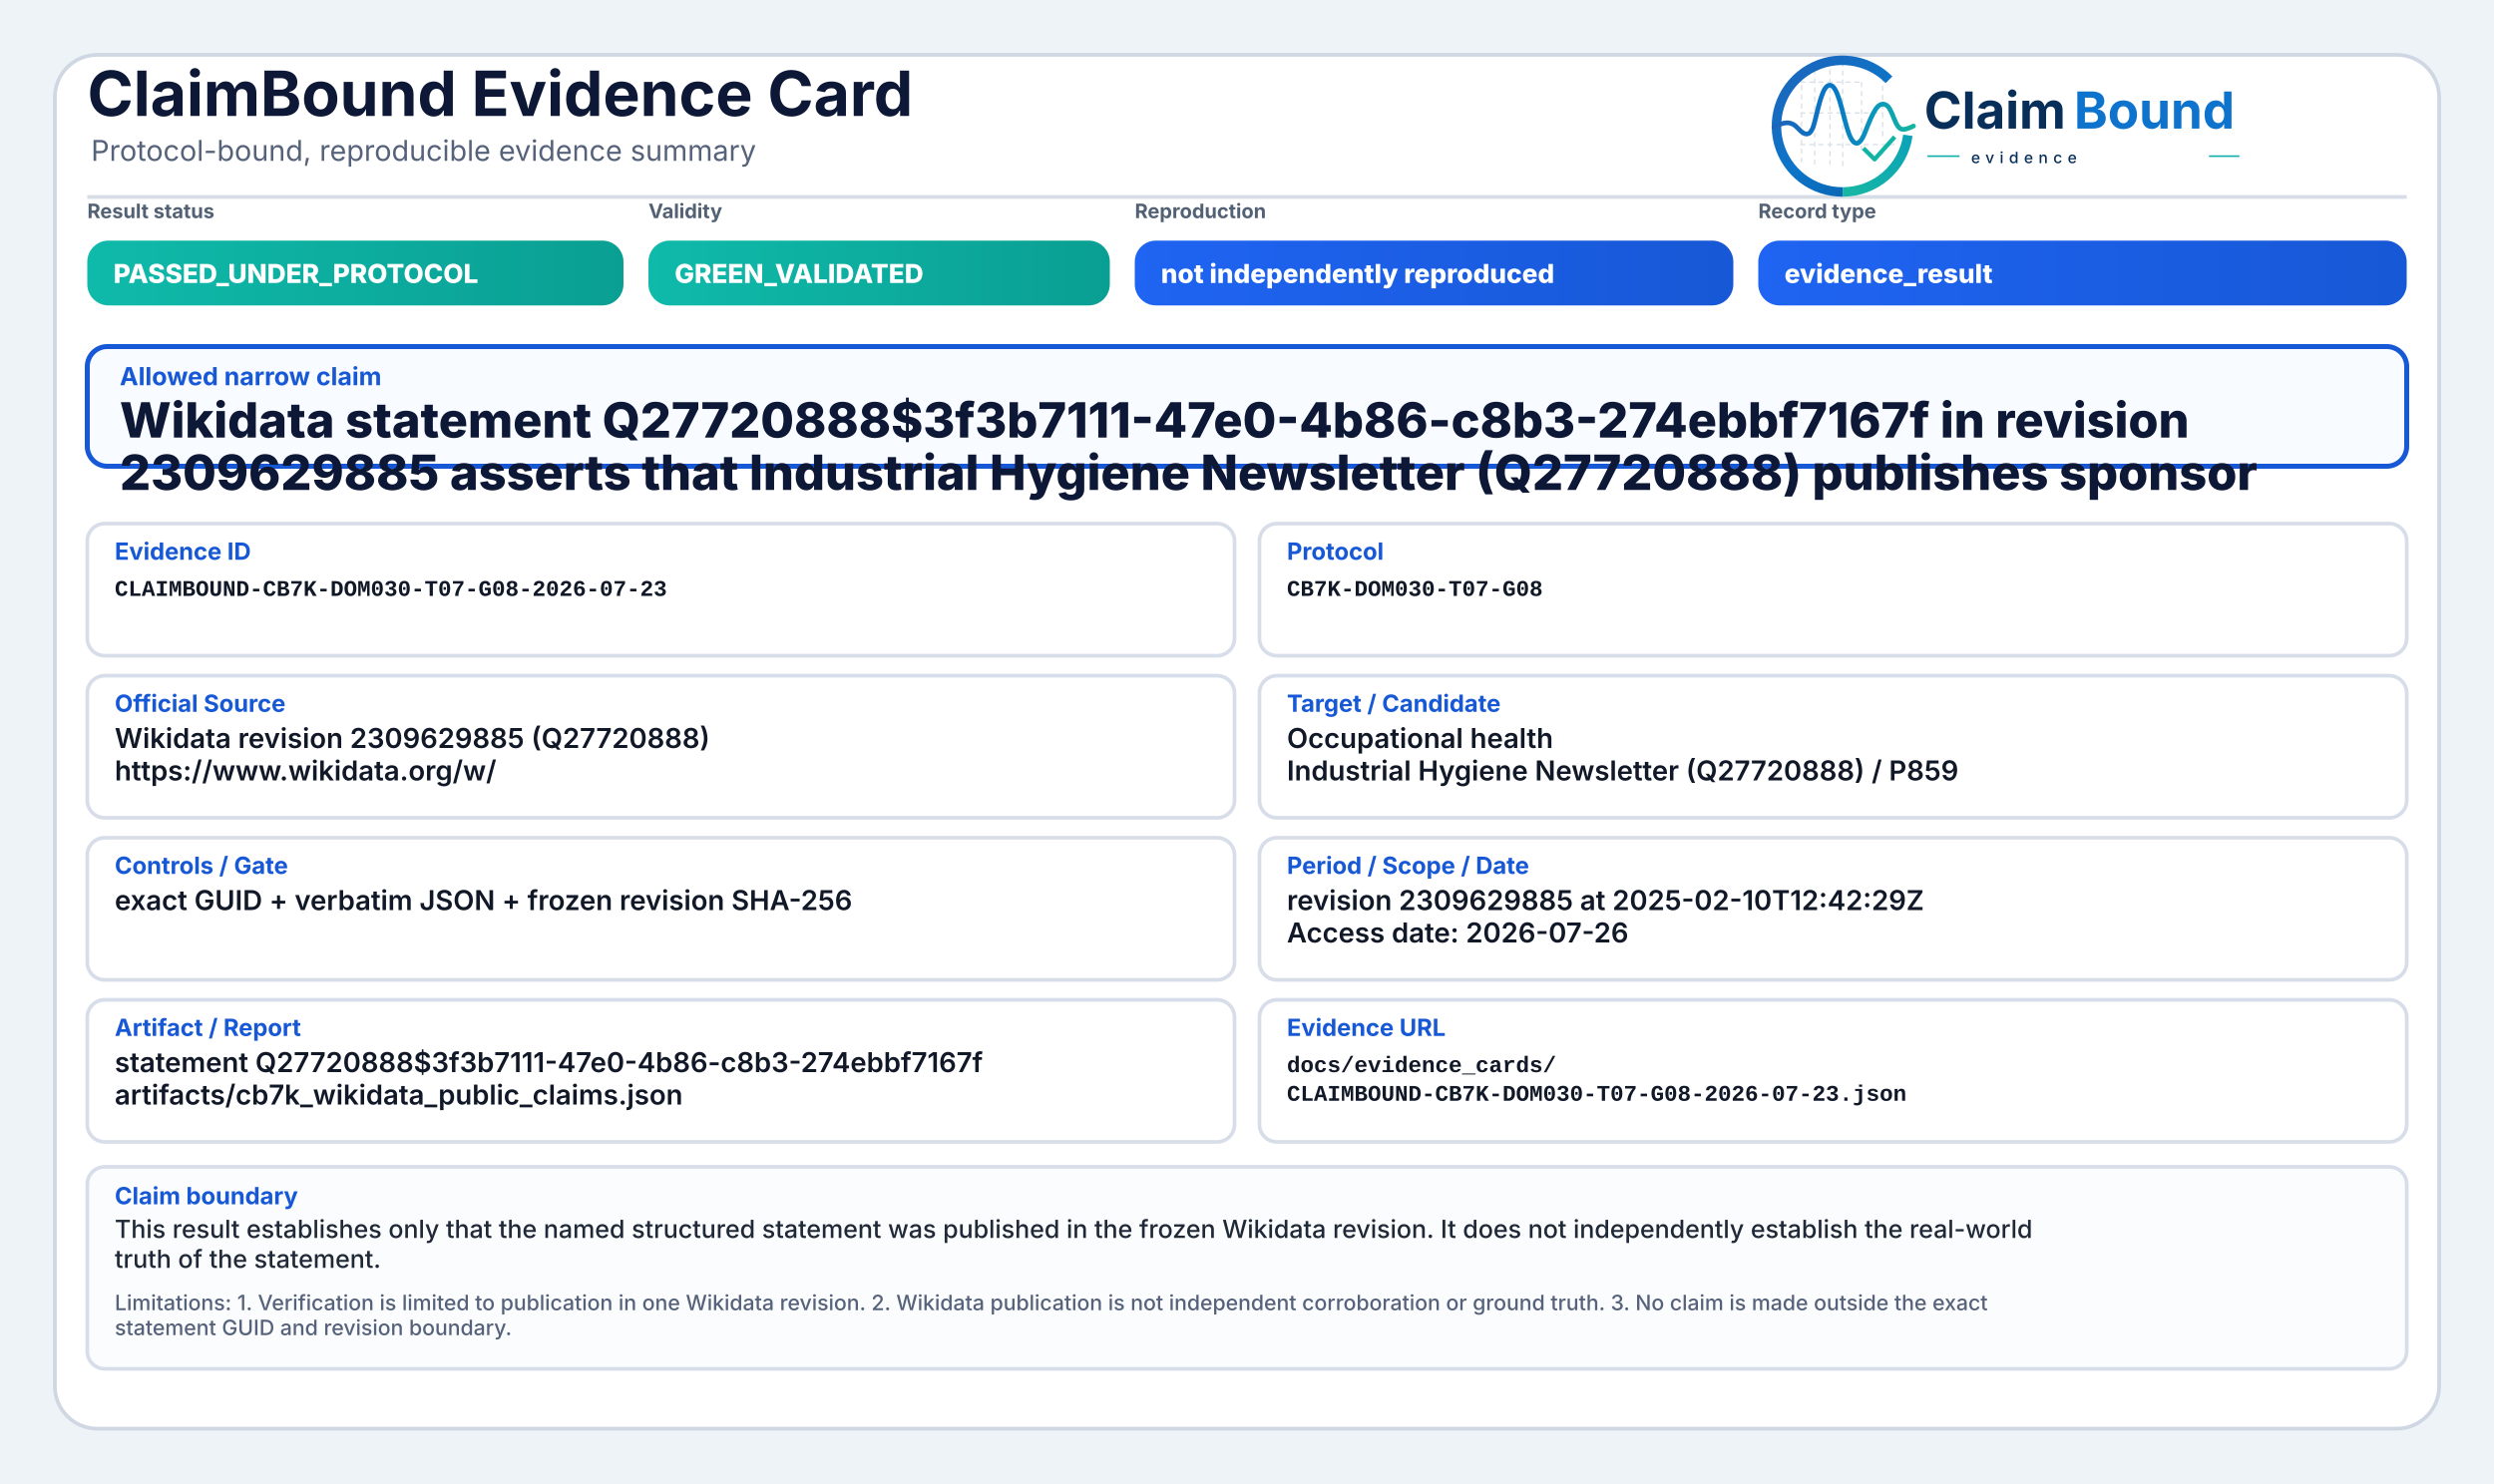
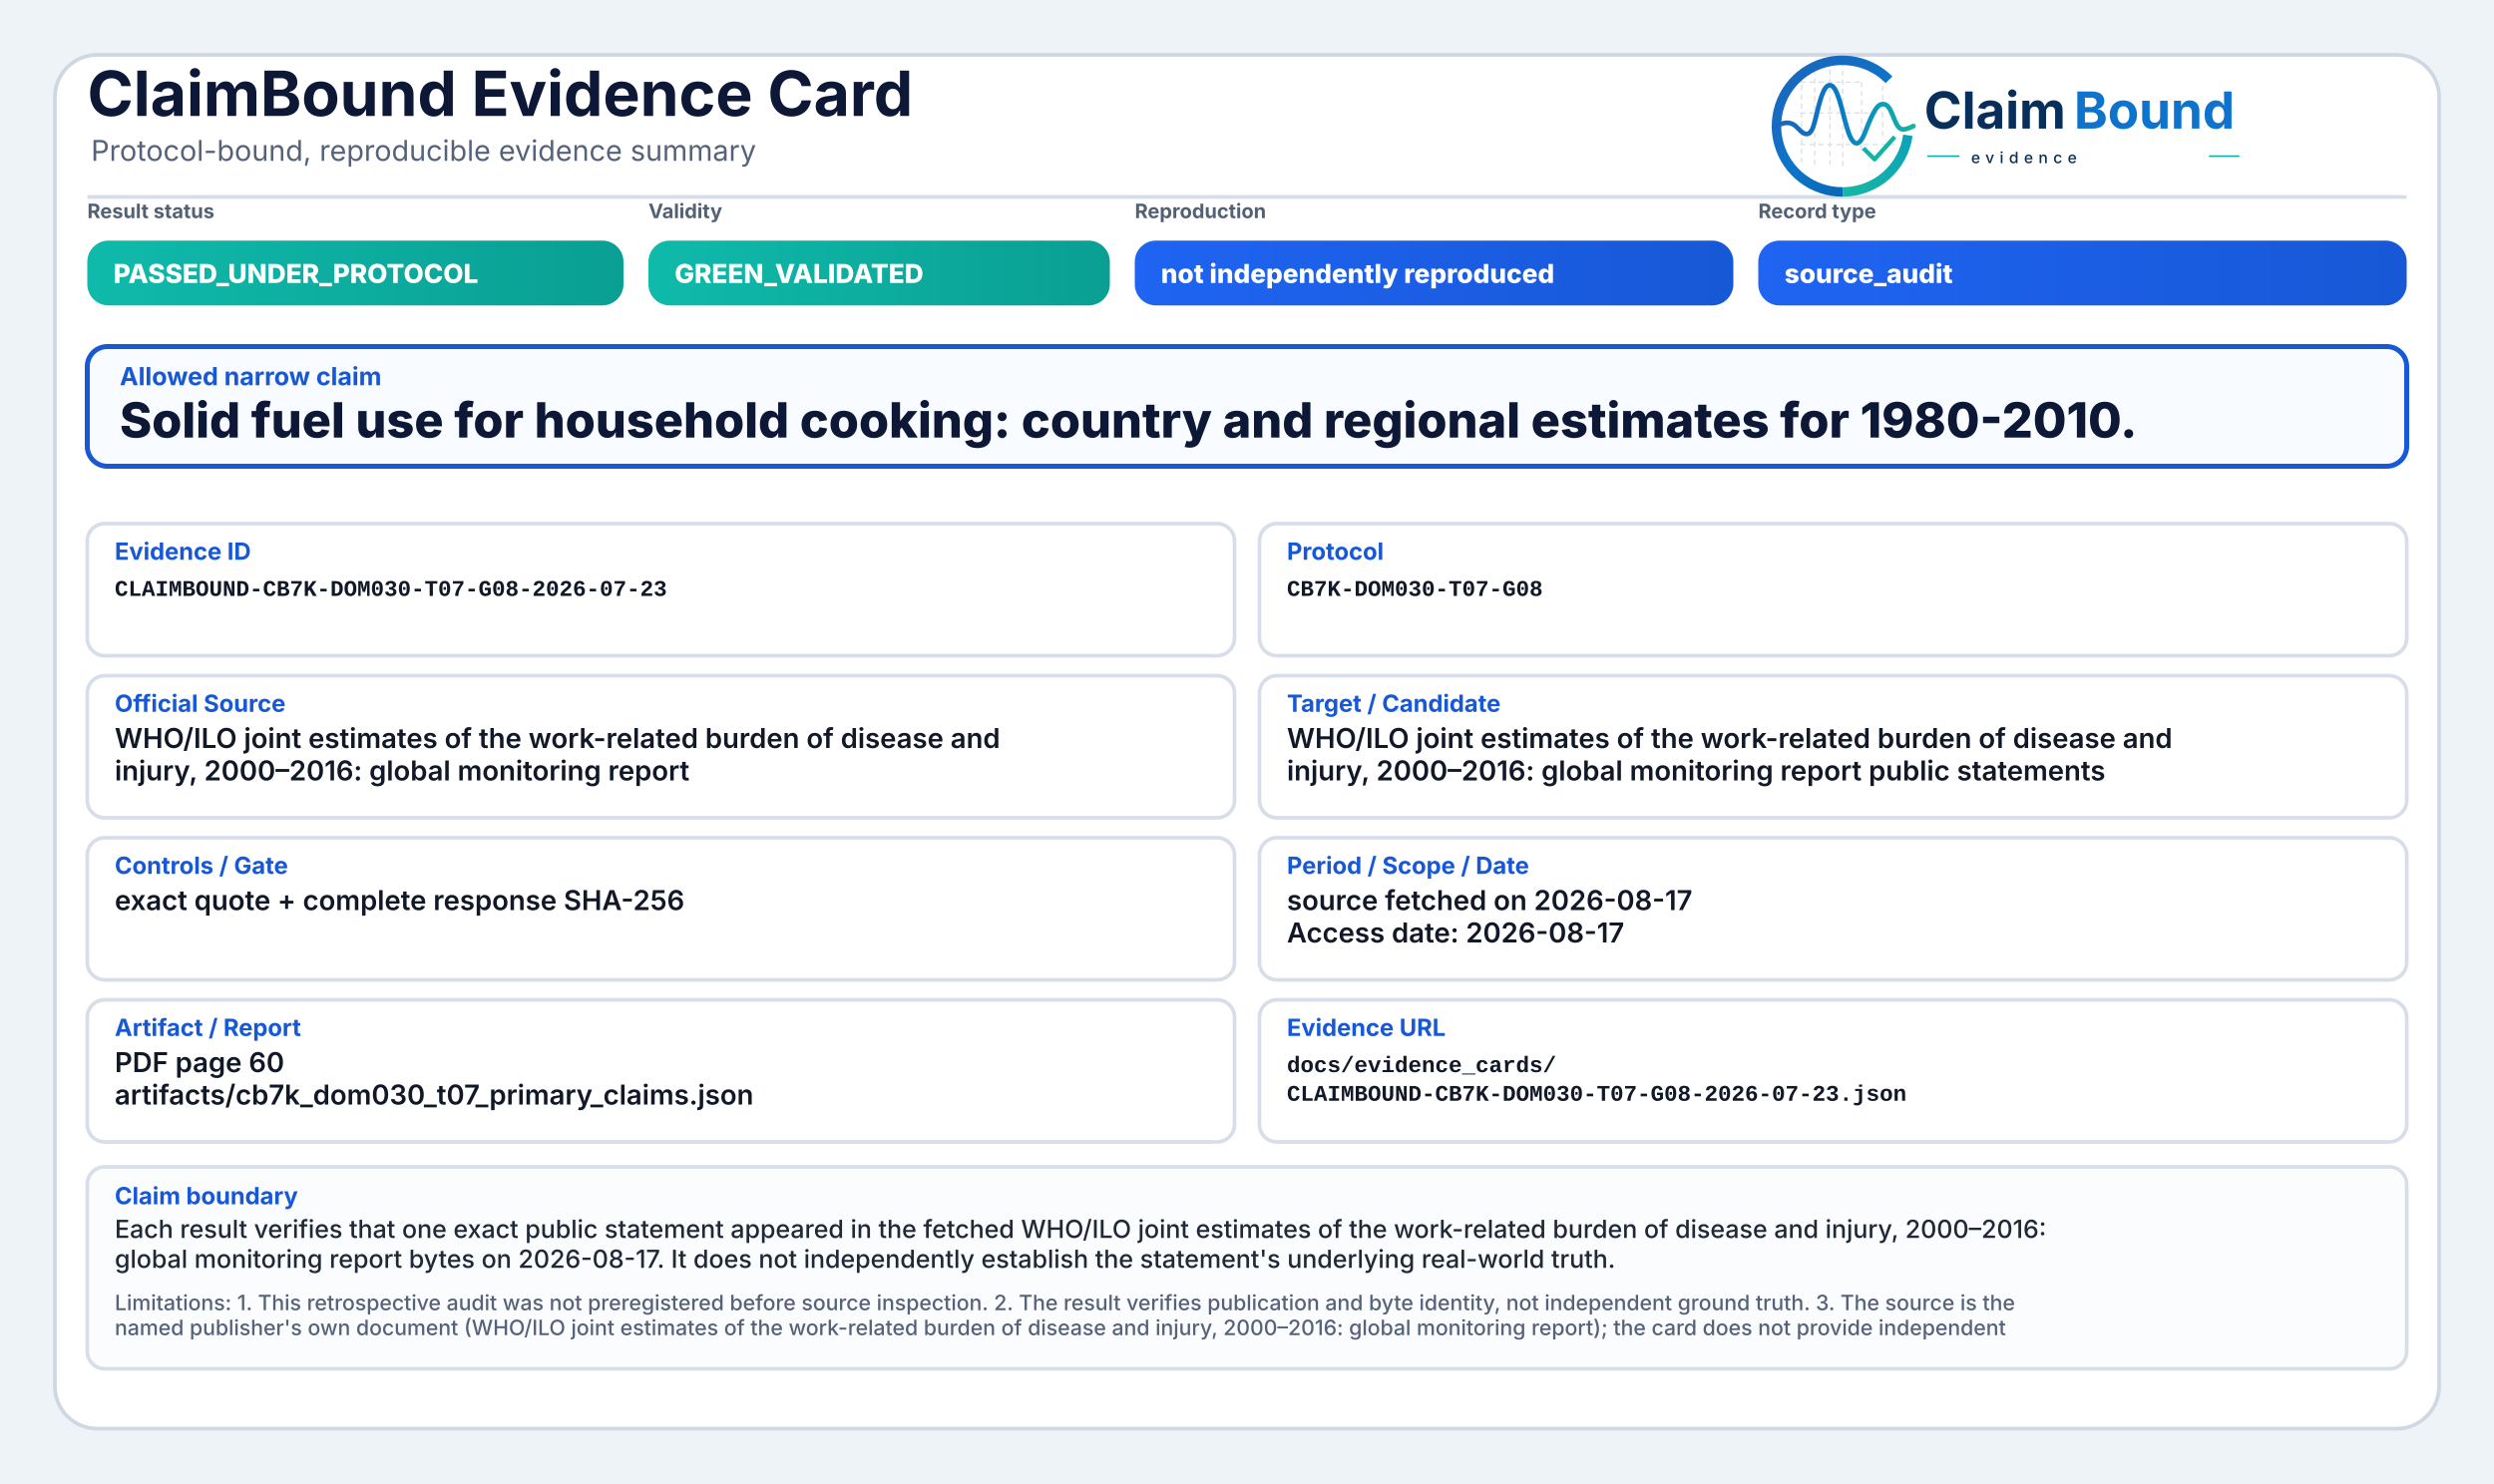
<svg xmlns="http://www.w3.org/2000/svg" width="2000" height="1190" viewBox="0 0 2000 1190" role="img" aria-label="ClaimBound Evidence Card">
  <defs>
    <linearGradient id="greenGrad" x1="0" y1="0" x2="1" y2="0">
      <stop offset="0%" stop-color="#0fbaaa" />
      <stop offset="100%" stop-color="#0a9f93" />
    </linearGradient>
    <linearGradient id="yellowGrad" x1="0" y1="0" x2="1" y2="0">
      <stop offset="0%" stop-color="#fbbf24" />
      <stop offset="100%" stop-color="#d97706" />
    </linearGradient>
    <linearGradient id="amberGrad" x1="0" y1="0" x2="1" y2="0">
      <stop offset="0%" stop-color="#f97316" />
      <stop offset="100%" stop-color="#c2410c" />
    </linearGradient>
    <linearGradient id="redGrad" x1="0" y1="0" x2="1" y2="0">
      <stop offset="0%" stop-color="#ef4444" />
      <stop offset="100%" stop-color="#b91c1c" />
    </linearGradient>
    <linearGradient id="grayGrad" x1="0" y1="0" x2="1" y2="0">
      <stop offset="0%" stop-color="#64748b" />
      <stop offset="100%" stop-color="#475569" />
    </linearGradient>
    <linearGradient id="blueGrad" x1="0" y1="0" x2="1" y2="0">
      <stop offset="0%" stop-color="#1f64f2" />
      <stop offset="100%" stop-color="#1758d6" />
    </linearGradient>
    <linearGradient id="logoRingBlue" x1="73" y1="453" x2="348" y2="793" gradientUnits="userSpaceOnUse">
      <stop offset="0" stop-color="#1E64BA" />
      <stop offset="0.55" stop-color="#0C75C8" />
      <stop offset="1" stop-color="#0A5FAB" />
    </linearGradient>
    <linearGradient id="logoRingTeal" x1="221" y1="792" x2="403" y2="594" gradientUnits="userSpaceOnUse">
      <stop offset="0" stop-color="#18B7A3" />
      <stop offset="1" stop-color="#089EBC" />
    </linearGradient>
    <linearGradient id="logoSignalGradient" x1="61" y1="628" x2="404" y2="628" gradientUnits="userSpaceOnUse">
      <stop offset="0" stop-color="#1E64BA" />
      <stop offset="0.43" stop-color="#0877C4" />
      <stop offset="0.72" stop-color="#0A97BB" />
      <stop offset="1" stop-color="#14B69E" />
    </linearGradient>
  </defs>
  <rect x="0" y="0" width="2000" height="1190" fill="#eef3f8" />
  <rect x="44" y="44" width="1912" height="1102" rx="34" fill="#ffffff" stroke="#cfd7e3" stroke-width="3" />
  <path d="M70 158 H1930" stroke="#d7dde7" stroke-width="3" />
  <text x="70" y="93" font-family="Inter, Segoe UI, Arial, sans-serif" font-size="50" font-weight="750" fill="#0d1736">ClaimBound Evidence Card</text>
  <text x="73" y="129" font-family="Inter, Segoe UI, Arial, sans-serif" font-size="23" font-weight="400" fill="#55627a">Protocol-bound, reproducible evidence summary</text>
  <g aria-label="ClaimBound evidence logo" transform="translate(1415,52) scale(0.33) translate(-40,-478)">
    <g stroke-linecap="butt" stroke-linejoin="round">
      <g stroke="#CBD3DC" stroke-width="3.2" stroke-linecap="round" stroke-dasharray="10 12" opacity="0.72">
        <path d="M130 507V714" />
        <path d="M162 490V719" />
        <path d="M199 491V719" />
        <path d="M230 471V726" />
        <path d="M276 521V690" />
        <path d="M327 508V650" />
        <path d="M128 520H277" />
        <path d="M128 595H327" />
        <path d="M128 672H355" />
      </g>
      <path d="M342.6 514.3A160 160 0 1 0 230 787" fill="none" stroke="url(#logoRingBlue)" stroke-width="23" />
      <path d="M230 787A160 160 0 0 0 388.4 649.3" fill="none" stroke="url(#logoRingTeal)" stroke-width="23" />
      <path d="M63 629.5C87 616.4 104.3 613.6 121.2 632.2C140.7 653.8 153.4 651.6 162.1 616.2C173.8 568.5 182.5 527.5 198.9 527.5C217.5 527.5 228.4 590.6 240.3 630.8C253.4 675.4 268.6 682.8 284.6 641.5C303.5 592.9 315.2 567.6 333.7 574.7C352.6 582 355.7 635.1 376.6 634.9C386.2 634.8 394 630.4 402 626.8" fill="none" stroke="url(#logoSignalGradient)" stroke-width="11.5" stroke-linecap="round" />
      <path d="M284 684.5L307.5 707.7L353 657" fill="none" stroke="#12B4A4" stroke-width="10.5" stroke-linecap="square" />
    </g>
    <text x="428" y="633" font-family="Inter, Segoe UI, Arial, sans-serif" font-size="124" font-weight="750" fill="#082F59" text-rendering="geometricPrecision">Claim</text>
    <text x="792" y="633" font-family="Inter, Segoe UI, Arial, sans-serif" font-size="124" font-weight="750" fill="#0E73CC" text-rendering="geometricPrecision">Bound</text>
    <line x1="436" y1="700" x2="514" y2="700" stroke="#11AFA9" stroke-width="4" />
    <text x="542" y="717" font-family="Inter, Segoe UI, Arial, sans-serif" font-size="38" font-weight="500" letter-spacing="13" fill="#082F59">evidence</text>
    <line x1="1120" y1="700" x2="1194" y2="700" stroke="#11AFA9" stroke-width="4" />
  </g>
  <text x="70" y="175" font-family="Inter, Segoe UI, Arial, sans-serif" font-size="16" font-weight="650" fill="#536174">Result status</text>
  <rect x="70" y="193" width="430" height="52" rx="17" fill="url(#greenGrad)" />
  <text x="91" y="227" font-family="Inter, Segoe UI, Arial, sans-serif" font-size="21" font-weight="800" fill="#ffffff">PASSED_UNDER_PROTOCOL</text>
  <text x="520" y="175" font-family="Inter, Segoe UI, Arial, sans-serif" font-size="16" font-weight="650" fill="#536174">Validity</text>
  <rect x="520" y="193" width="370" height="52" rx="17" fill="url(#greenGrad)" />
  <text x="541" y="227" font-family="Inter, Segoe UI, Arial, sans-serif" font-size="21" font-weight="800" fill="#ffffff">GREEN_VALIDATED</text>
  <text x="910" y="175" font-family="Inter, Segoe UI, Arial, sans-serif" font-size="16" font-weight="650" fill="#536174">Reproduction</text>
  <rect x="910" y="193" width="480" height="52" rx="17" fill="url(#blueGrad)" />
  <text x="931" y="227" font-family="Inter, Segoe UI, Arial, sans-serif" font-size="21" font-weight="800" fill="#ffffff">not independently reproduced</text>
  <text x="1410" y="175" font-family="Inter, Segoe UI, Arial, sans-serif" font-size="16" font-weight="650" fill="#536174">Record type</text>
  <rect x="1410" y="193" width="520" height="52" rx="17" fill="url(#blueGrad)" />
-   <text x="1431" y="227" font-family="Inter, Segoe UI, Arial, sans-serif" font-size="21" font-weight="800" fill="#ffffff">evidence_result</text>
+   <text x="1431" y="227" font-family="Inter, Segoe UI, Arial, sans-serif" font-size="21" font-weight="800" fill="#ffffff">source_audit</text>
  <rect x="70" y="278" width="1860" height="96" rx="16" fill="#f8fbff" stroke="#1758d6" stroke-width="4" />
  <text x="96" y="309" font-family="Inter, Segoe UI, Arial, sans-serif" font-size="20" font-weight="750" fill="#1758d6">Allowed narrow claim</text>
-   <text x="96" y="351" font-family="Inter, Segoe UI, Arial, sans-serif" font-size="39" font-weight="800" fill="#0d1736">Wikidata statement Q27720888$3f3b7111-47e0-4b86-c8b3-274ebbf7167f in revision</text>
-   <text x="96" y="393" font-family="Inter, Segoe UI, Arial, sans-serif" font-size="39" font-weight="800" fill="#0d1736">2309629885 asserts that Industrial Hygiene Newsletter (Q27720888) publishes sponsor</text>
+   <text x="96" y="351" font-family="Inter, Segoe UI, Arial, sans-serif" font-size="39" font-weight="800" fill="#0d1736">Solid fuel use for household cooking: country and regional estimates for 1980-2010.</text>
  <rect x="70" y="420" width="920" height="106" rx="14" fill="#ffffff" stroke="#d8dee9" stroke-width="3" />
  <text x="92" y="449" font-family="Inter, Segoe UI, Arial, sans-serif" font-size="19" font-weight="750" fill="#1758d6">Evidence ID</text>
  <text x="92" y="478" font-family="SFMono-Regular, Consolas, Liberation Mono, monospace" font-size="18" font-weight="600" fill="#111827">CLAIMBOUND-CB7K-DOM030-T07-G08-2026-07-23</text>
  <rect x="1010" y="420" width="920" height="106" rx="14" fill="#ffffff" stroke="#d8dee9" stroke-width="3" />
  <text x="1032" y="449" font-family="Inter, Segoe UI, Arial, sans-serif" font-size="19" font-weight="750" fill="#1758d6">Protocol</text>
  <text x="1032" y="478" font-family="SFMono-Regular, Consolas, Liberation Mono, monospace" font-size="18" font-weight="600" fill="#111827">CB7K-DOM030-T07-G08</text>
  <rect x="70" y="542" width="920" height="114" rx="14" fill="#ffffff" stroke="#d8dee9" stroke-width="3" />
  <text x="92" y="571" font-family="Inter, Segoe UI, Arial, sans-serif" font-size="19" font-weight="750" fill="#1758d6">Official Source</text>
-   <text x="92" y="600" font-family="Inter, Segoe UI, Arial, sans-serif" font-size="22" font-weight="600" fill="#111827">Wikidata revision 2309629885 (Q27720888)</text>
-   <text x="92" y="626" font-family="Inter, Segoe UI, Arial, sans-serif" font-size="22" font-weight="600" fill="#111827">https://www.wikidata.org/w/</text>
+   <text x="92" y="600" font-family="Inter, Segoe UI, Arial, sans-serif" font-size="22" font-weight="600" fill="#111827">WHO/ILO joint estimates of the work-related burden of disease and</text>
+   <text x="92" y="626" font-family="Inter, Segoe UI, Arial, sans-serif" font-size="22" font-weight="600" fill="#111827">injury, 2000–2016: global monitoring report</text>
  <rect x="1010" y="542" width="920" height="114" rx="14" fill="#ffffff" stroke="#d8dee9" stroke-width="3" />
  <text x="1032" y="571" font-family="Inter, Segoe UI, Arial, sans-serif" font-size="19" font-weight="750" fill="#1758d6">Target / Candidate</text>
-   <text x="1032" y="600" font-family="Inter, Segoe UI, Arial, sans-serif" font-size="22" font-weight="600" fill="#111827">Occupational health</text>
-   <text x="1032" y="626" font-family="Inter, Segoe UI, Arial, sans-serif" font-size="22" font-weight="600" fill="#111827">Industrial Hygiene Newsletter (Q27720888) / P859</text>
+   <text x="1032" y="600" font-family="Inter, Segoe UI, Arial, sans-serif" font-size="22" font-weight="600" fill="#111827">WHO/ILO joint estimates of the work-related burden of disease and</text>
+   <text x="1032" y="626" font-family="Inter, Segoe UI, Arial, sans-serif" font-size="22" font-weight="600" fill="#111827">injury, 2000–2016: global monitoring report public statements</text>
  <rect x="70" y="672" width="920" height="114" rx="14" fill="#ffffff" stroke="#d8dee9" stroke-width="3" />
  <text x="92" y="701" font-family="Inter, Segoe UI, Arial, sans-serif" font-size="19" font-weight="750" fill="#1758d6">Controls / Gate</text>
-   <text x="92" y="730" font-family="Inter, Segoe UI, Arial, sans-serif" font-size="22" font-weight="600" fill="#111827">exact GUID + verbatim JSON + frozen revision SHA-256</text>
+   <text x="92" y="730" font-family="Inter, Segoe UI, Arial, sans-serif" font-size="22" font-weight="600" fill="#111827">exact quote + complete response SHA-256</text>
  <rect x="1010" y="672" width="920" height="114" rx="14" fill="#ffffff" stroke="#d8dee9" stroke-width="3" />
  <text x="1032" y="701" font-family="Inter, Segoe UI, Arial, sans-serif" font-size="19" font-weight="750" fill="#1758d6">Period / Scope / Date</text>
-   <text x="1032" y="730" font-family="Inter, Segoe UI, Arial, sans-serif" font-size="22" font-weight="600" fill="#111827">revision 2309629885 at 2025-02-10T12:42:29Z</text>
-   <text x="1032" y="756" font-family="Inter, Segoe UI, Arial, sans-serif" font-size="22" font-weight="600" fill="#111827">Access date: 2026-07-26</text>
+   <text x="1032" y="730" font-family="Inter, Segoe UI, Arial, sans-serif" font-size="22" font-weight="600" fill="#111827">source fetched on 2026-08-17</text>
+   <text x="1032" y="756" font-family="Inter, Segoe UI, Arial, sans-serif" font-size="22" font-weight="600" fill="#111827">Access date: 2026-08-17</text>
  <rect x="70" y="802" width="920" height="114" rx="14" fill="#ffffff" stroke="#d8dee9" stroke-width="3" />
  <text x="92" y="831" font-family="Inter, Segoe UI, Arial, sans-serif" font-size="19" font-weight="750" fill="#1758d6">Artifact / Report</text>
-   <text x="92" y="860" font-family="Inter, Segoe UI, Arial, sans-serif" font-size="22" font-weight="600" fill="#111827">statement Q27720888$3f3b7111-47e0-4b86-c8b3-274ebbf7167f</text>
-   <text x="92" y="886" font-family="Inter, Segoe UI, Arial, sans-serif" font-size="22" font-weight="600" fill="#111827">artifacts/cb7k_wikidata_public_claims.json</text>
+   <text x="92" y="860" font-family="Inter, Segoe UI, Arial, sans-serif" font-size="22" font-weight="600" fill="#111827">PDF page 60</text>
+   <text x="92" y="886" font-family="Inter, Segoe UI, Arial, sans-serif" font-size="22" font-weight="600" fill="#111827">artifacts/cb7k_dom030_t07_primary_claims.json</text>
  <rect x="1010" y="802" width="920" height="114" rx="14" fill="#ffffff" stroke="#d8dee9" stroke-width="3" />
  <text x="1032" y="831" font-family="Inter, Segoe UI, Arial, sans-serif" font-size="19" font-weight="750" fill="#1758d6">Evidence URL</text>
  <text x="1032" y="860" font-family="SFMono-Regular, Consolas, Liberation Mono, monospace" font-size="18" font-weight="600" fill="#111827">docs/evidence_cards/</text>
  <text x="1032" y="883" font-family="SFMono-Regular, Consolas, Liberation Mono, monospace" font-size="18" font-weight="600" fill="#111827">CLAIMBOUND-CB7K-DOM030-T07-G08-2026-07-23.json</text>
  <rect x="70" y="936" width="1860" height="162" rx="14" fill="#fbfcfe" stroke="#d8dee9" stroke-width="3" />
  <text x="92" y="966" font-family="Inter, Segoe UI, Arial, sans-serif" font-size="19" font-weight="750" fill="#1758d6">Claim boundary</text>
-   <text x="92" y="993" font-family="Inter, Segoe UI, Arial, sans-serif" font-size="20" font-weight="500" fill="#1f2937">This result establishes only that the named structured statement was published in the frozen Wikidata revision. It does not independently establish the real-world</text>
-   <text x="92" y="1017" font-family="Inter, Segoe UI, Arial, sans-serif" font-size="20" font-weight="500" fill="#1f2937">truth of the statement.</text>
-   <text x="92" y="1051" font-family="Inter, Segoe UI, Arial, sans-serif" font-size="17" font-weight="500" fill="#55627a">Limitations: 1. Verification is limited to publication in one Wikidata revision. 2. Wikidata publication is not independent corroboration or ground truth. 3. No claim is made outside the exact</text>
-   <text x="92" y="1071" font-family="Inter, Segoe UI, Arial, sans-serif" font-size="17" font-weight="500" fill="#55627a">statement GUID and revision boundary.</text>
+   <text x="92" y="993" font-family="Inter, Segoe UI, Arial, sans-serif" font-size="20" font-weight="500" fill="#1f2937">Each result verifies that one exact public statement appeared in the fetched WHO/ILO joint estimates of the work-related burden of disease and injury, 2000–2016:</text>
+   <text x="92" y="1017" font-family="Inter, Segoe UI, Arial, sans-serif" font-size="20" font-weight="500" fill="#1f2937">global monitoring report bytes on 2026-08-17. It does not independently establish the statement's underlying real-world truth.</text>
+   <text x="92" y="1051" font-family="Inter, Segoe UI, Arial, sans-serif" font-size="17" font-weight="500" fill="#55627a">Limitations: 1. This retrospective audit was not preregistered before source inspection. 2. The result verifies publication and byte identity, not independent ground truth. 3. The source is the</text>
+   <text x="92" y="1071" font-family="Inter, Segoe UI, Arial, sans-serif" font-size="17" font-weight="500" fill="#55627a">named publisher's own document (WHO/ILO joint estimates of the work-related burden of disease and injury, 2000–2016: global monitoring report); the card does not provide independent</text>
</svg>
